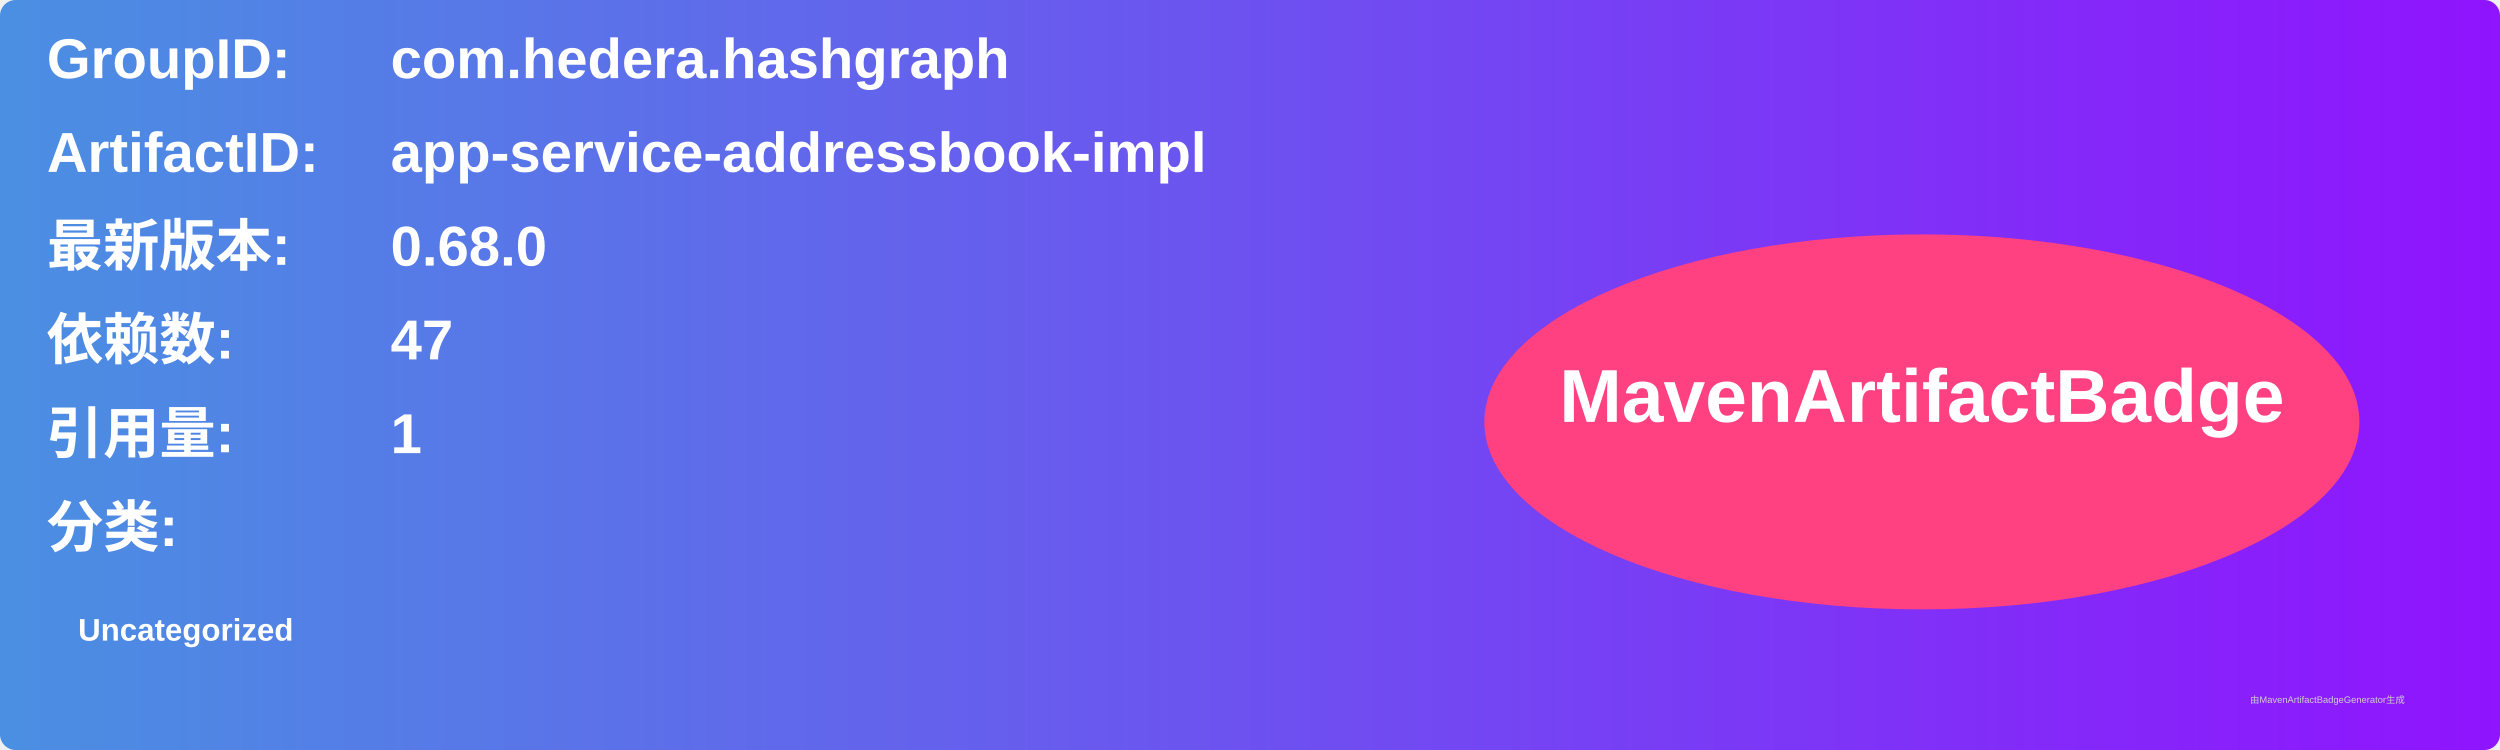
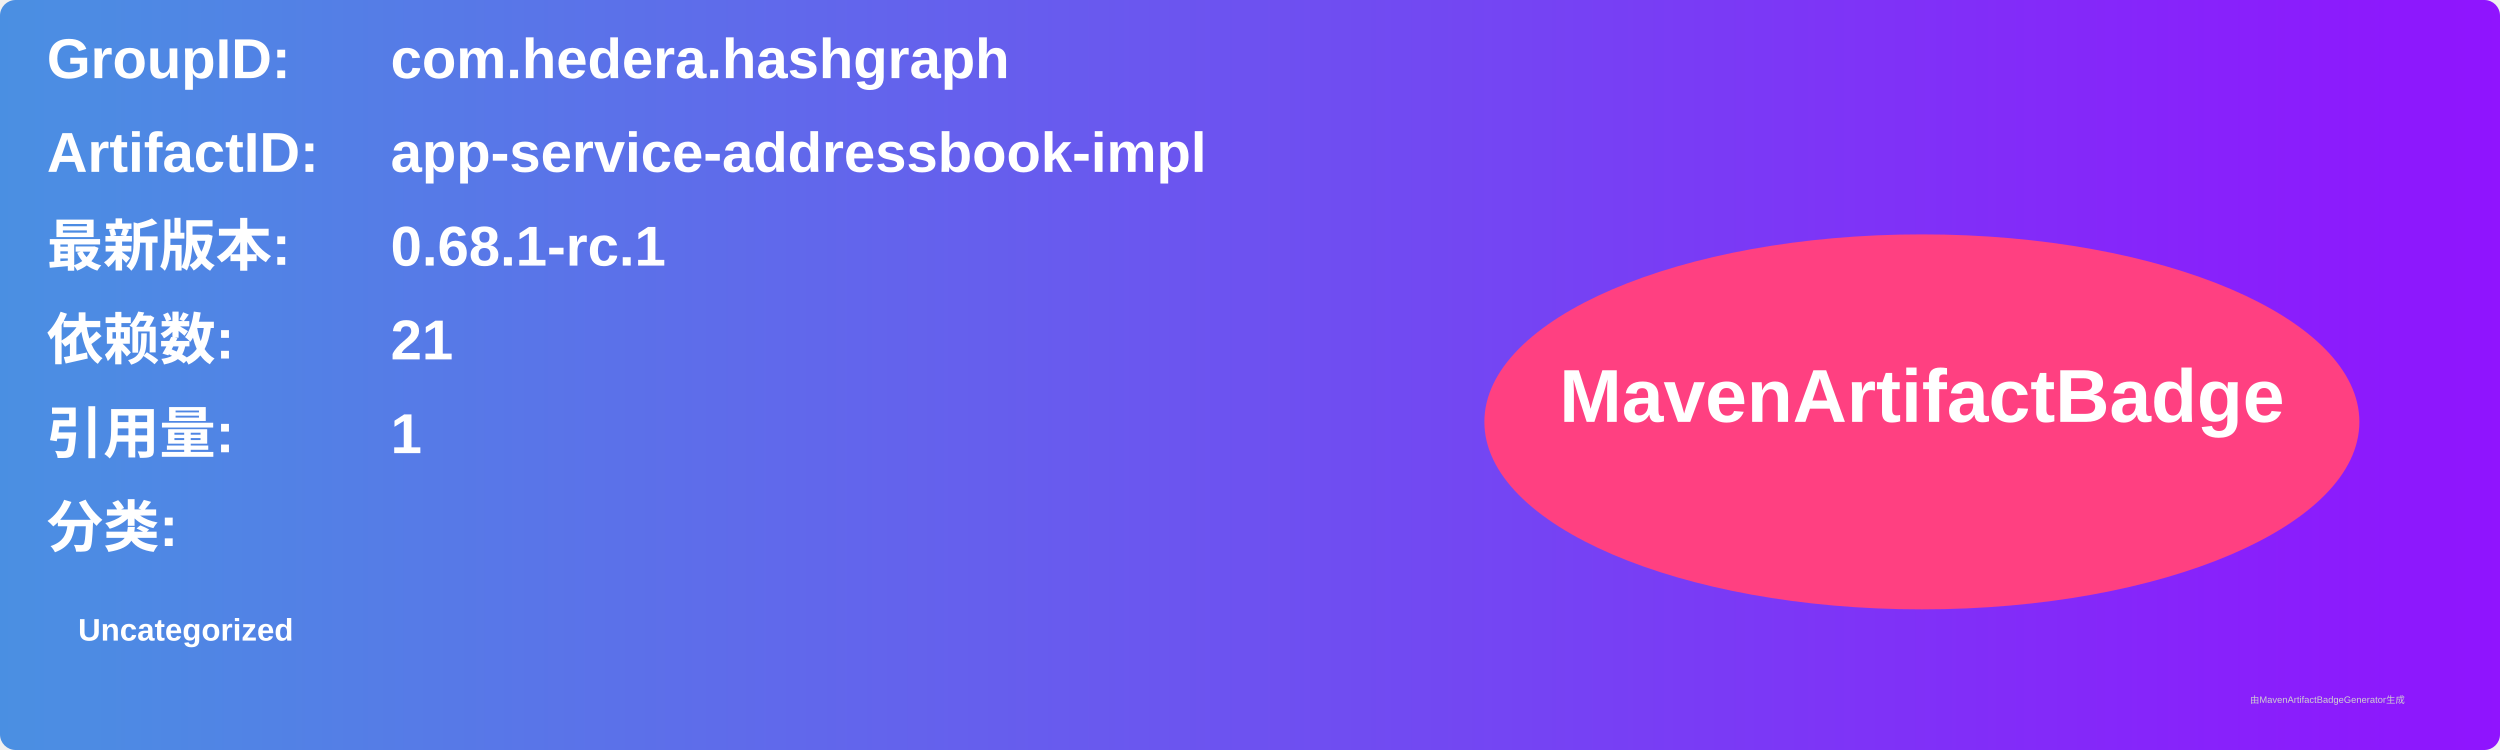
<svg xmlns="http://www.w3.org/2000/svg" width="800" height="240" viewBox="0 0 800 240">
  <linearGradient id="grad" x1="0%" y1="0%" x2="100%" y2="0%">
    <stop offset="0%" stop-color="#4a90e2" />
    <stop offset="100%" stop-color="#9013fe" />
  </linearGradient>
  <rect width="100%" height="100%" rx="5" ry="5" fill="url(#grad)" />
  <g transform="translate(15, 15)">
    <text x="0" y="10" font-family="Arial" font-size="18" fill="white" font-weight="bold" width="260">GroupID:</text>
    <text x="110" y="10" font-family="Arial" font-size="18" fill="white" font-weight="bold" width="460">com.hedera.hashgraph</text>
    <text x="0" y="40" font-family="Arial" font-size="18" fill="white" font-weight="bold" width="260">ArtifactID:</text>
    <text x="110" y="40" font-family="Arial" font-size="18" fill="white" font-weight="bold" width="460">app-service-addressbook-impl</text>
    <text x="0" y="70" font-family="Arial" font-size="18" fill="white" font-weight="bold">最新版本:</text>
    <text x="110" y="70" font-family="Arial" font-size="18" fill="white" font-weight="bold">
-       <tspan font-weight="bold">0.68.0</tspan>
+       <tspan font-weight="bold">0.68.1-rc.1</tspan>
    </text>
    <text x="0" y="100" font-family="Arial" font-size="18" fill="white" font-weight="bold">依赖数: </text>
    <text x="110" y="100" font-family="Arial" font-size="18" fill="white">
-       <tspan font-weight="bold">47</tspan>
+       <tspan font-weight="bold">21</tspan>
    </text>
    <text x="0" y="130" font-family="Arial" font-size="18" fill="white" font-weight="bold">引用量: </text>
    <text x="110" y="130" font-family="Arial" font-size="18" fill="white">
      <tspan font-weight="bold">1</tspan>
    </text>
    <text x="0" y="160" font-family="Arial" font-size="18" fill="white" font-weight="bold">分类:</text>
    <text x="10" y="190" font-family="Arial" font-size="10" fill="white">
      <tspan font-weight="bold">Uncategorized</tspan>
    </text>
    <ellipse cx="600" cy="120" rx="140" ry="60" fill="#ff4081" />
    <text x="600" y="120" text-anchor="middle" font-family="Arial" font-size="24" fill="white" font-weight="bold">MavenArtifactBadge</text>
  </g>
  <text x="720" y="225" font-family="Arial" font-size="3" fill="#d0d0d0">由MavenArtifactBadgeGenerator生成</text>
</svg>
